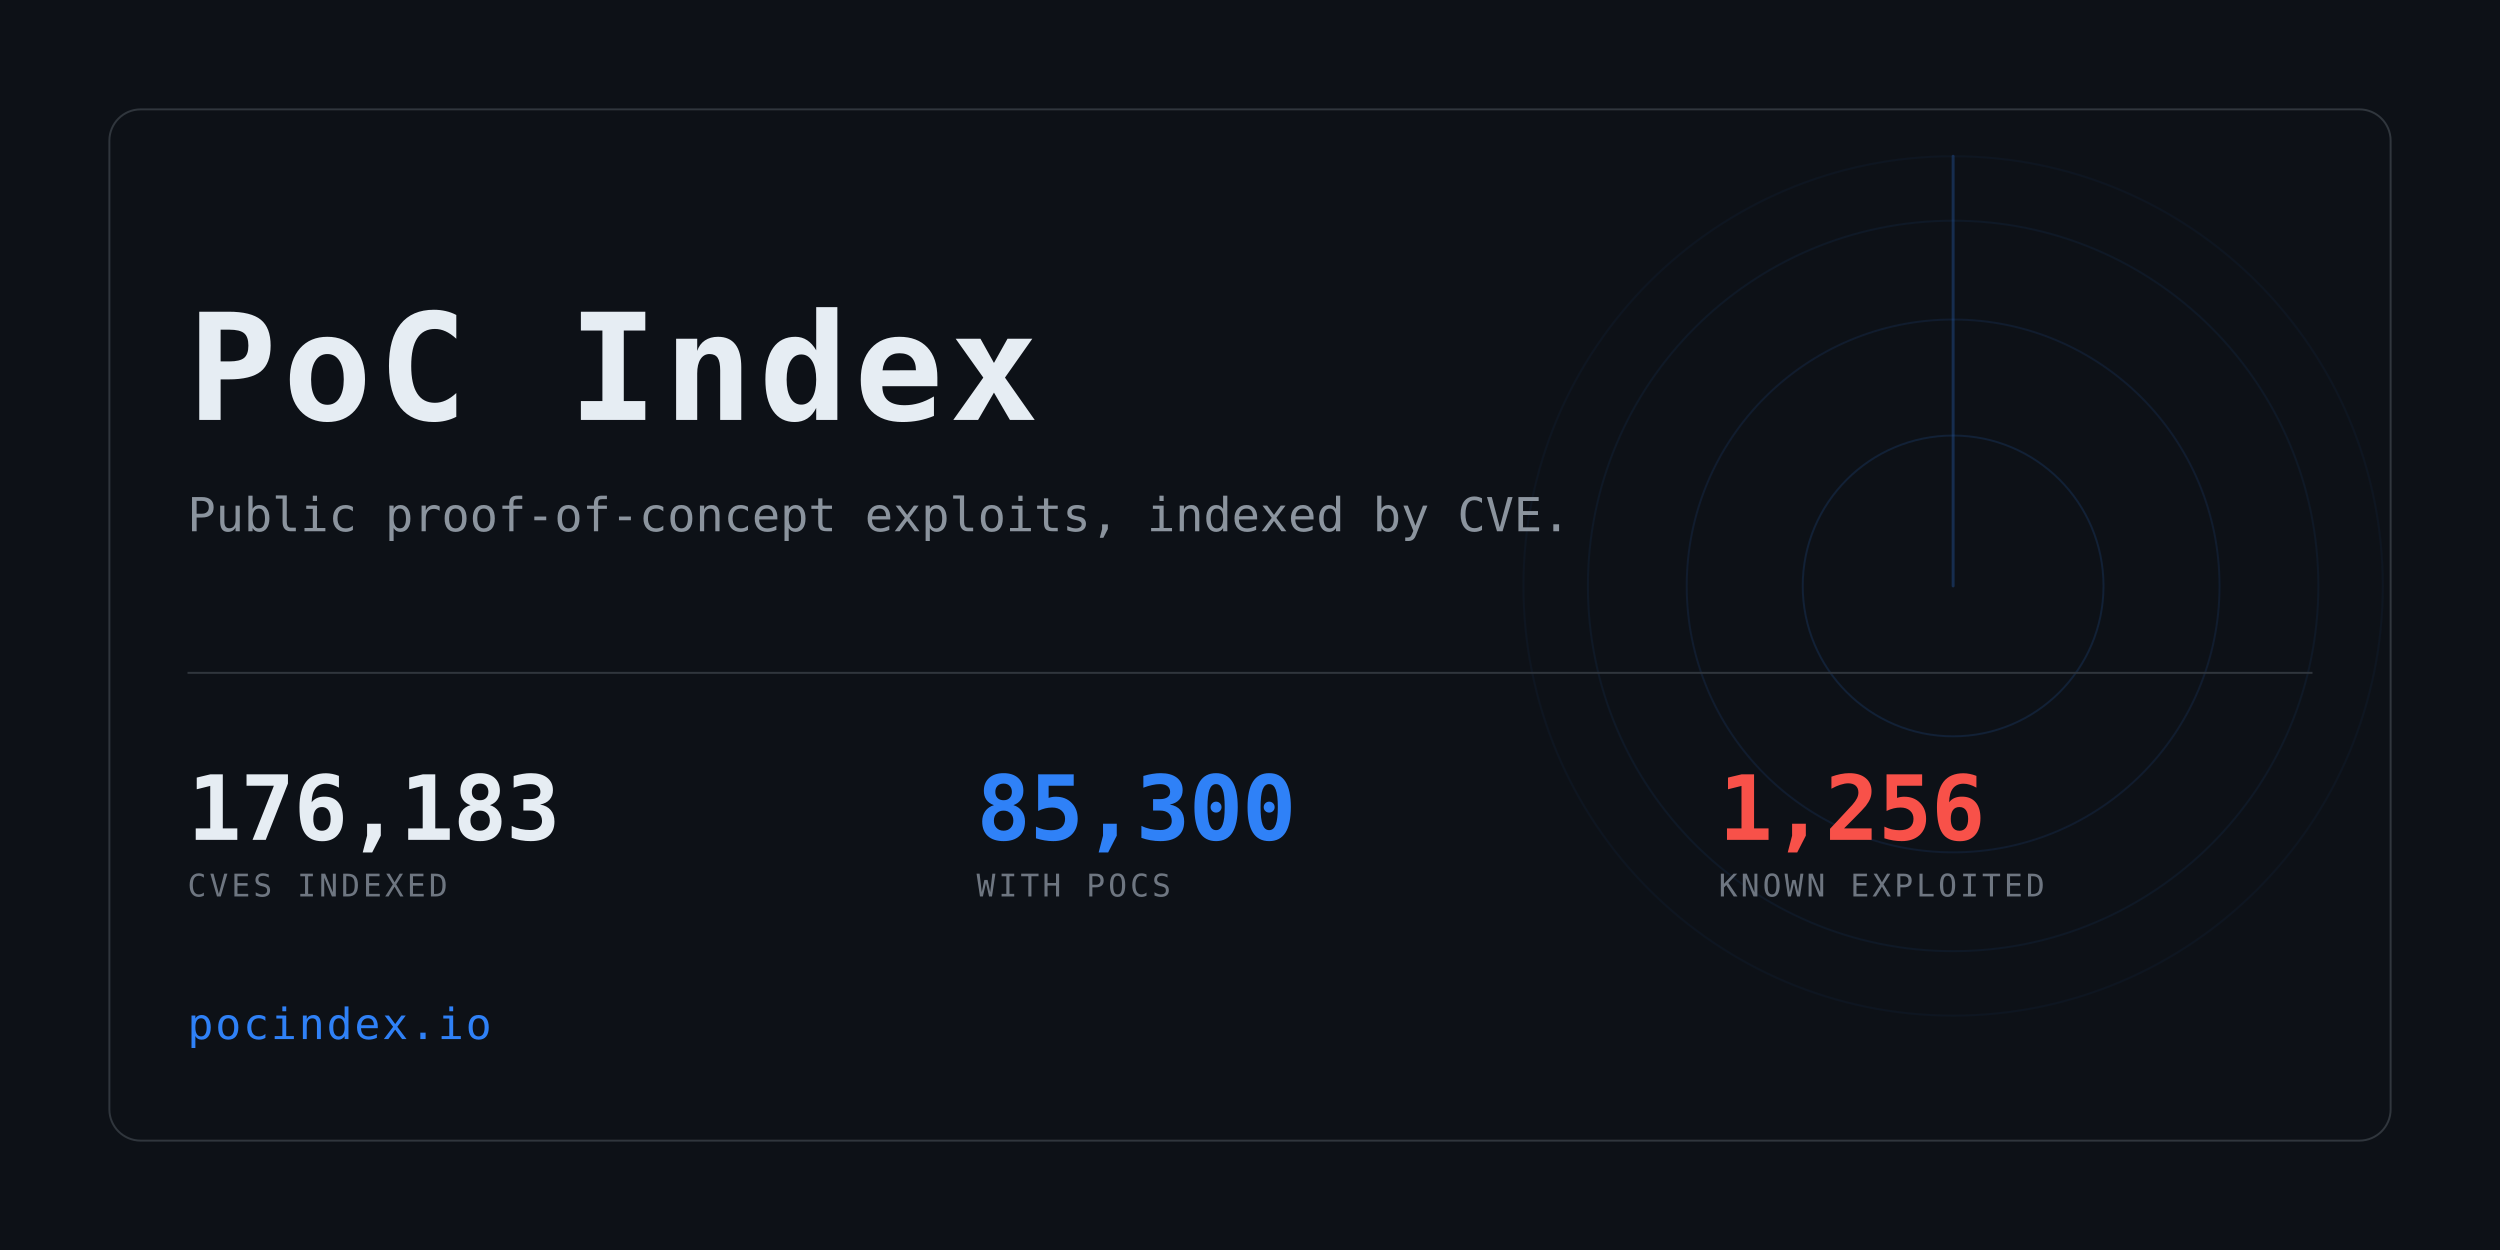
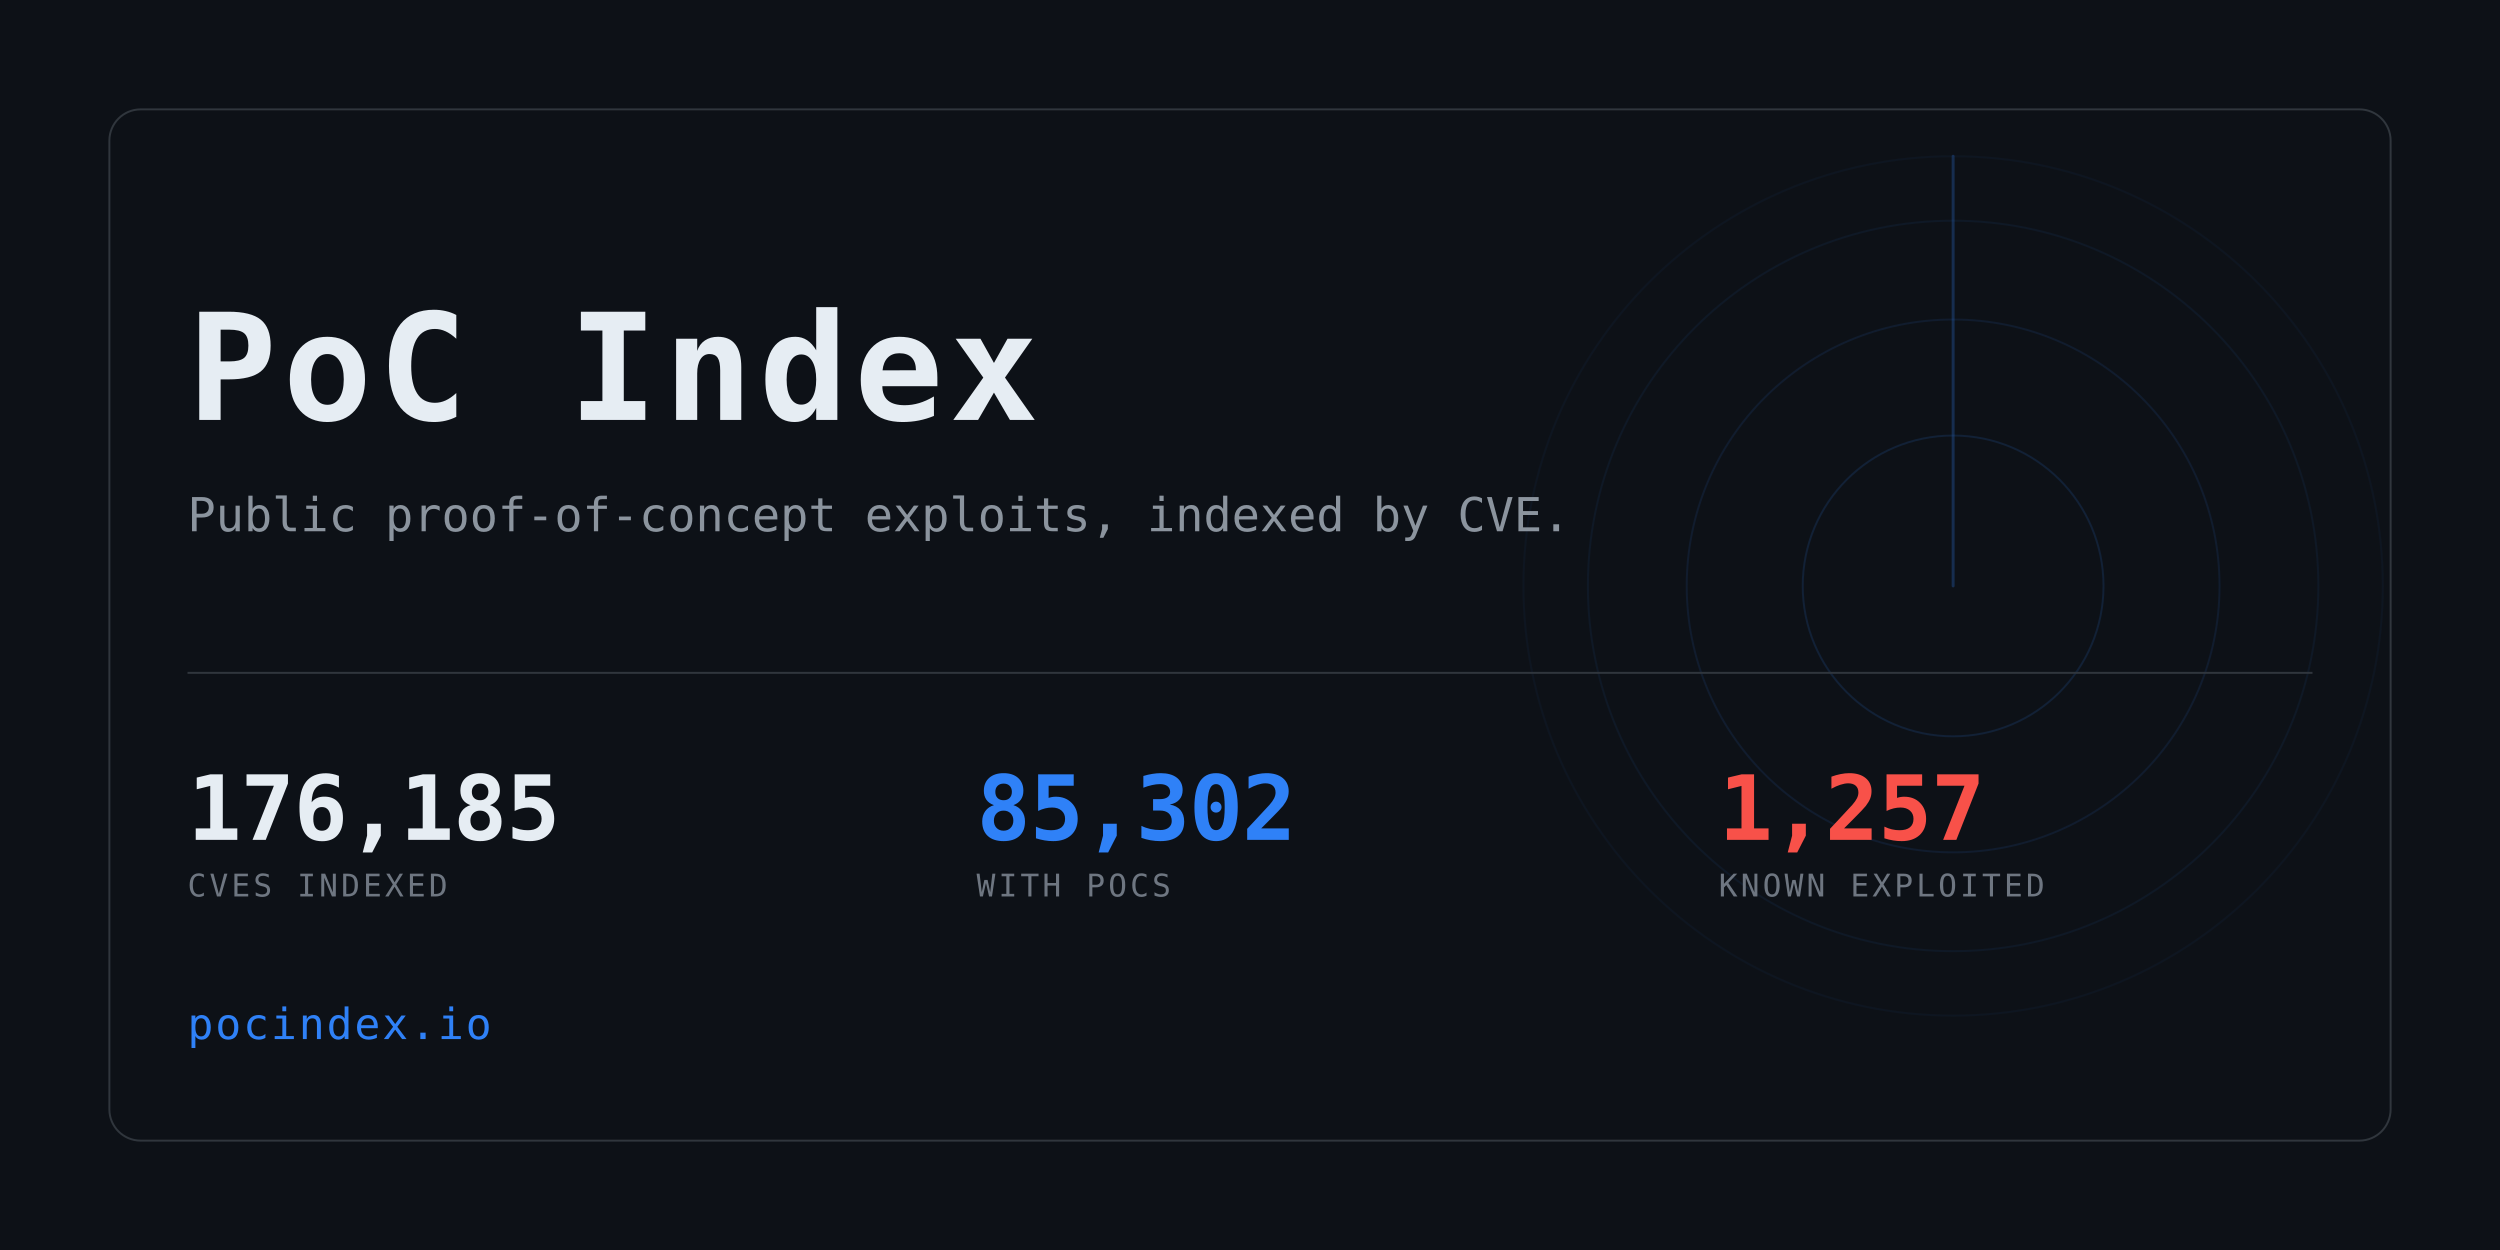
<svg xmlns="http://www.w3.org/2000/svg" width="1280" height="640" viewBox="0 0 1280 640" role="img" aria-label="PoC Index">
  <clipPath id="card">
    <rect x="56" y="56" width="1168" height="528" rx="16" />
  </clipPath>
  <rect width="1280" height="640" fill="#0d1117" />
  <g clip-path="url(#card)" opacity="0.6">
    <g>
      <circle cx="1000" cy="300" r="77.0" fill="none" stroke="#2f81f7" stroke-width="1" opacity="0.234" />
      <circle cx="1000" cy="300" r="136.4" fill="none" stroke="#2f81f7" stroke-width="1" opacity="0.169" />
      <circle cx="1000" cy="300" r="187.0" fill="none" stroke="#2f81f7" stroke-width="1" opacity="0.117" />
      <circle cx="1000" cy="300" r="220.0" fill="none" stroke="#2f81f7" stroke-width="1" opacity="0.078" />
      <line x1="1000" y1="300" x2="1000" y2="80.0" stroke="#2f81f7" stroke-width="1.5" stroke-linecap="round" opacity="0.416">
        <animateTransform attributeName="transform" type="rotate" from="0 1000 300" to="360 1000 300" dur="8s" repeatCount="indefinite" />
      </line>
    </g>
  </g>
  <rect x="56" y="56" width="1168" height="528" rx="16" fill="none" stroke="#30363d" />
  <text x="96" y="215" font-family="ui-monospace,SFMono-Regular,Menlo,Consolas,monospace" font-size="76" font-weight="700" fill="#e6edf3" letter-spacing="3">PoC Index</text>
  <text x="96" y="272" font-family="ui-monospace,SFMono-Regular,Menlo,Consolas,monospace" font-size="24" fill="#8b949e">
    Public proof-of-concept exploits, indexed by CVE.</text>
  <rect x="96" y="344" width="1088" height="1" fill="#30363d" />
-   <text x="96" y="430" font-family="ui-monospace,SFMono-Regular,Menlo,Consolas,monospace" font-size="46" font-weight="700" fill="#e6edf3" letter-spacing="-0.5">176,183</text>
+   <text x="96" y="430" font-family="ui-monospace,SFMono-Regular,Menlo,Consolas,monospace" font-size="46" font-weight="700" fill="#e6edf3" letter-spacing="-0.5">176,185</text>
  <text x="96" y="459" font-family="ui-monospace,SFMono-Regular,Menlo,Consolas,monospace" font-size="16" fill="#6e7681" letter-spacing="1.6">CVES INDEXED</text>
-   <text x="500" y="430" font-family="ui-monospace,SFMono-Regular,Menlo,Consolas,monospace" font-size="46" font-weight="700" fill="#2f81f7" letter-spacing="-0.5">85,300</text>
+   <text x="500" y="430" font-family="ui-monospace,SFMono-Regular,Menlo,Consolas,monospace" font-size="46" font-weight="700" fill="#2f81f7" letter-spacing="-0.5">85,302</text>
  <text x="500" y="459" font-family="ui-monospace,SFMono-Regular,Menlo,Consolas,monospace" font-size="16" fill="#6e7681" letter-spacing="1.6">WITH POCS</text>
-   <text x="880" y="430" font-family="ui-monospace,SFMono-Regular,Menlo,Consolas,monospace" font-size="46" font-weight="700" fill="#f85149" letter-spacing="-0.5">1,256</text>
+   <text x="880" y="430" font-family="ui-monospace,SFMono-Regular,Menlo,Consolas,monospace" font-size="46" font-weight="700" fill="#f85149" letter-spacing="-0.5">1,257</text>
  <text x="880" y="459" font-family="ui-monospace,SFMono-Regular,Menlo,Consolas,monospace" font-size="16" fill="#6e7681" letter-spacing="1.6">KNOWN EXPLOITED</text>
  <text x="96" y="532" font-family="ui-monospace,SFMono-Regular,Menlo,Consolas,monospace" font-size="22" fill="#2f81f7" letter-spacing="1">pocindex.io</text>
</svg>
